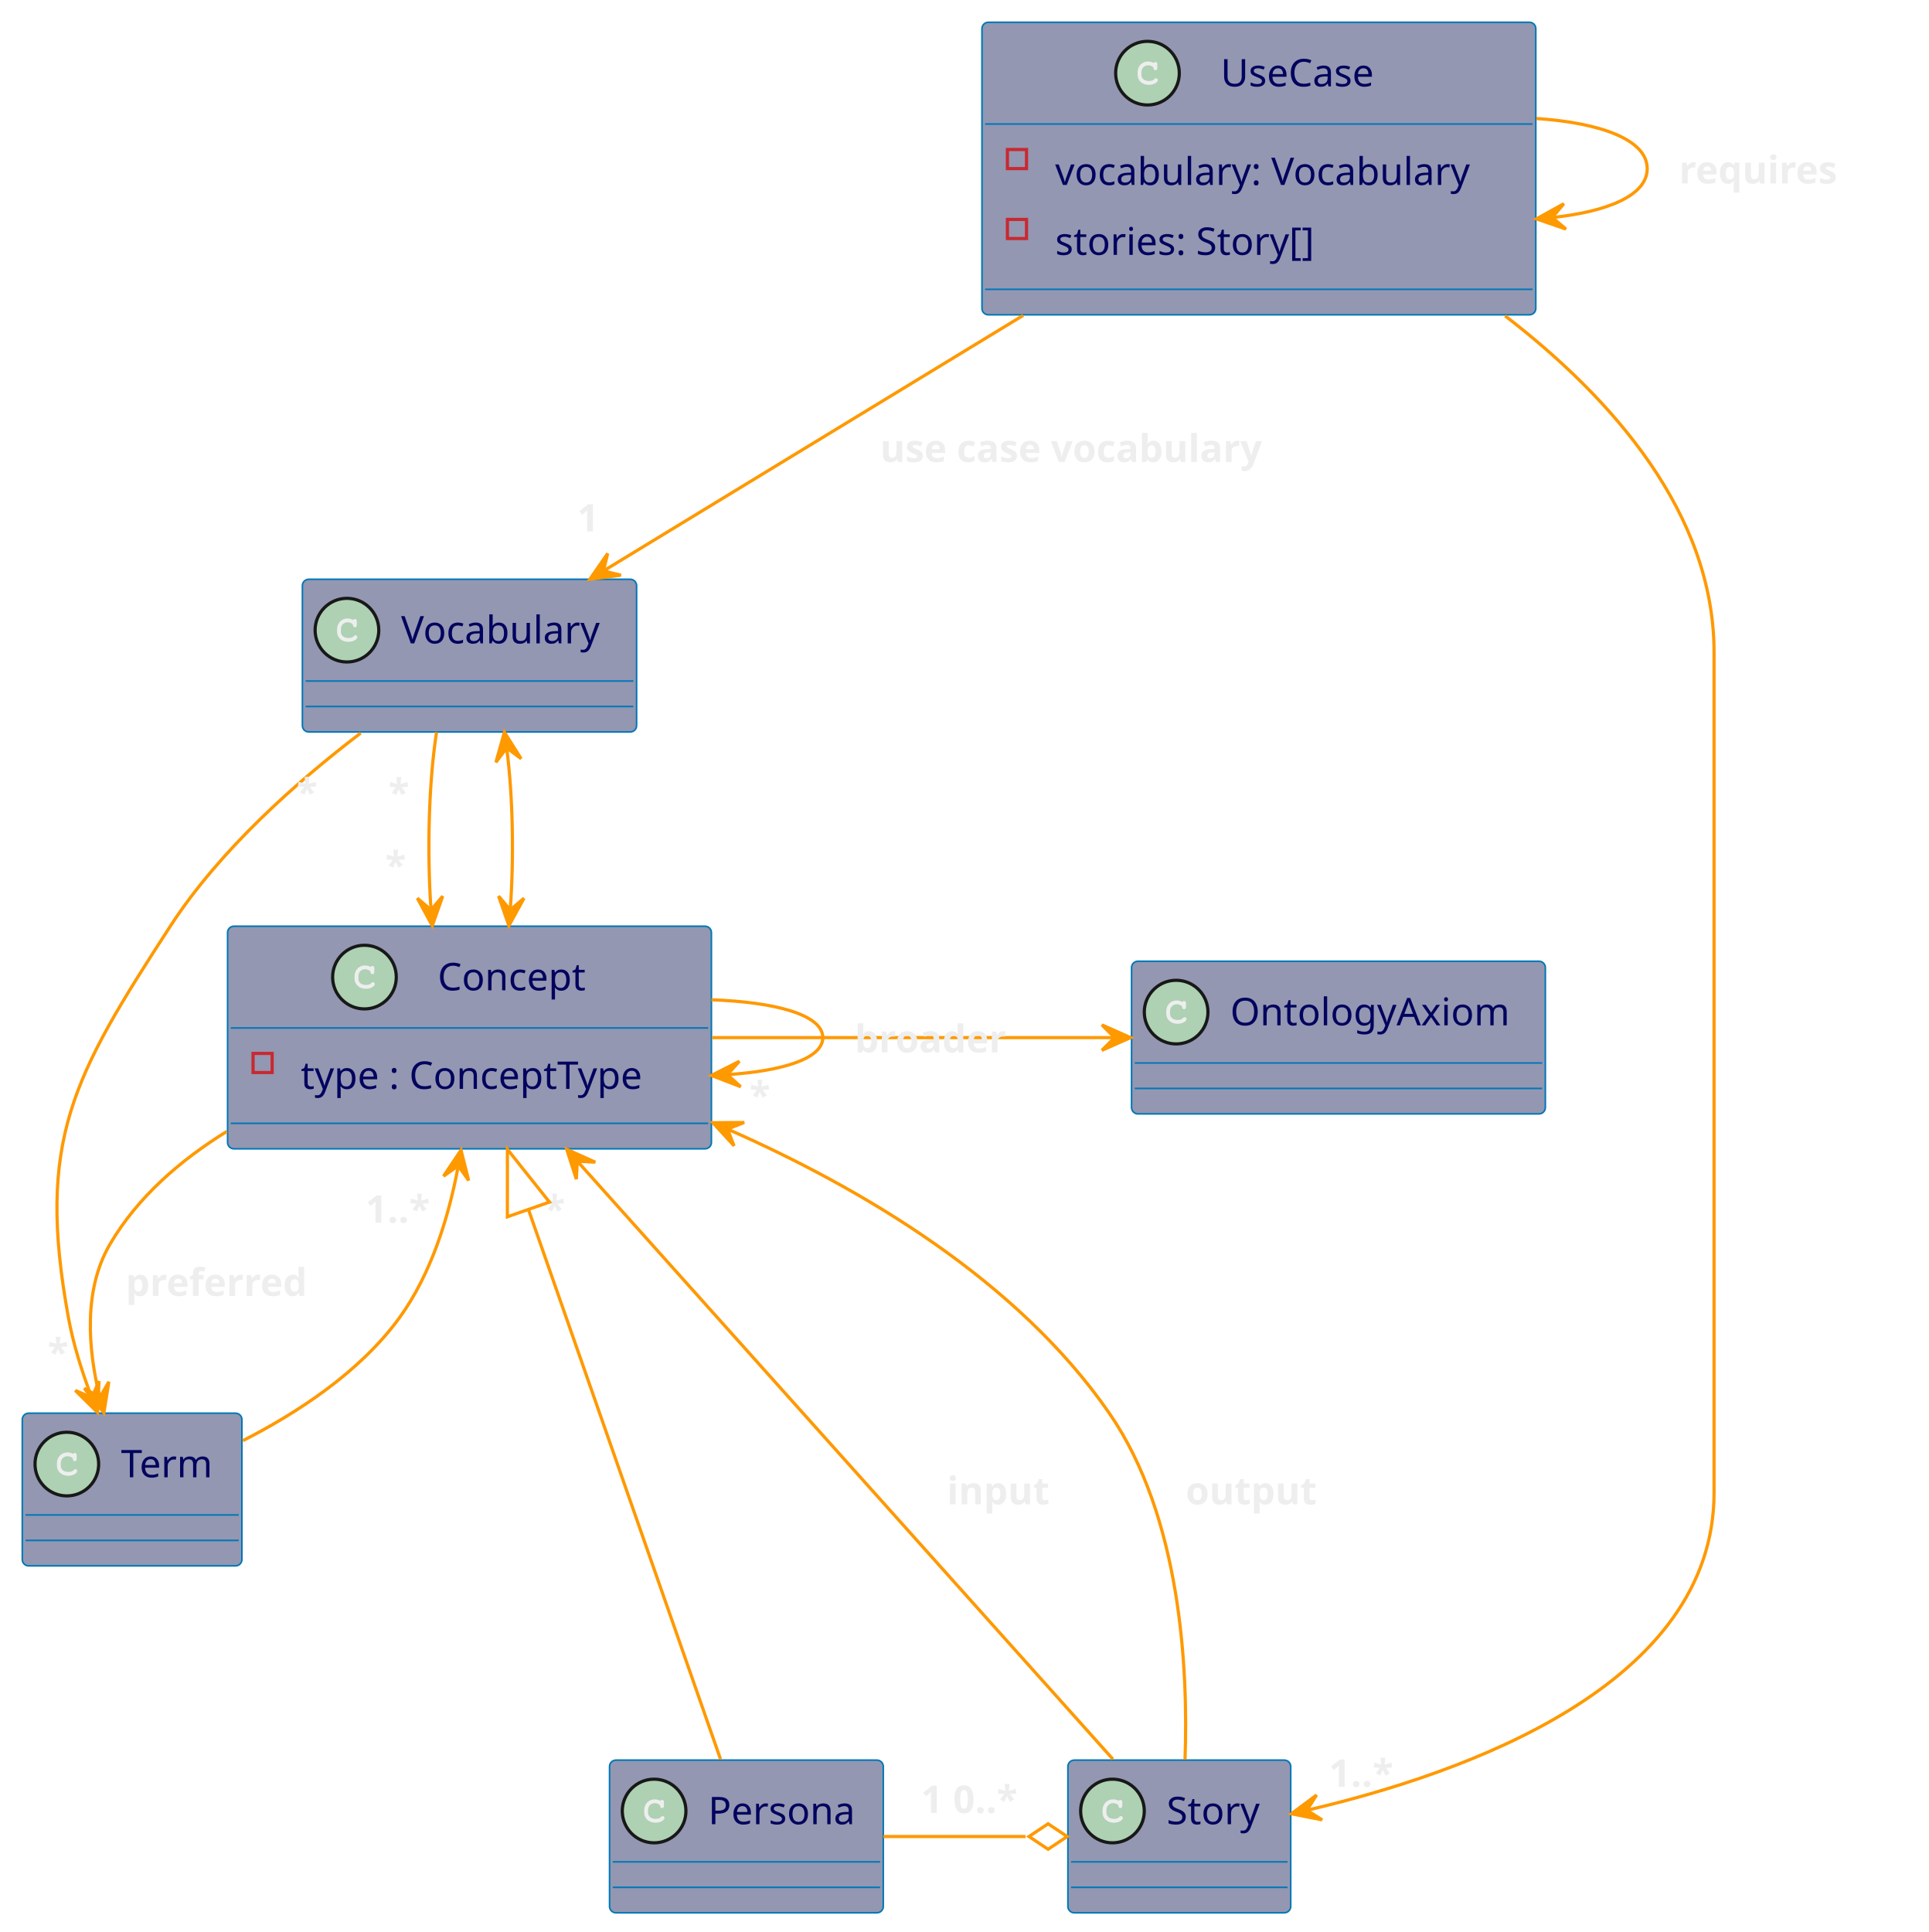
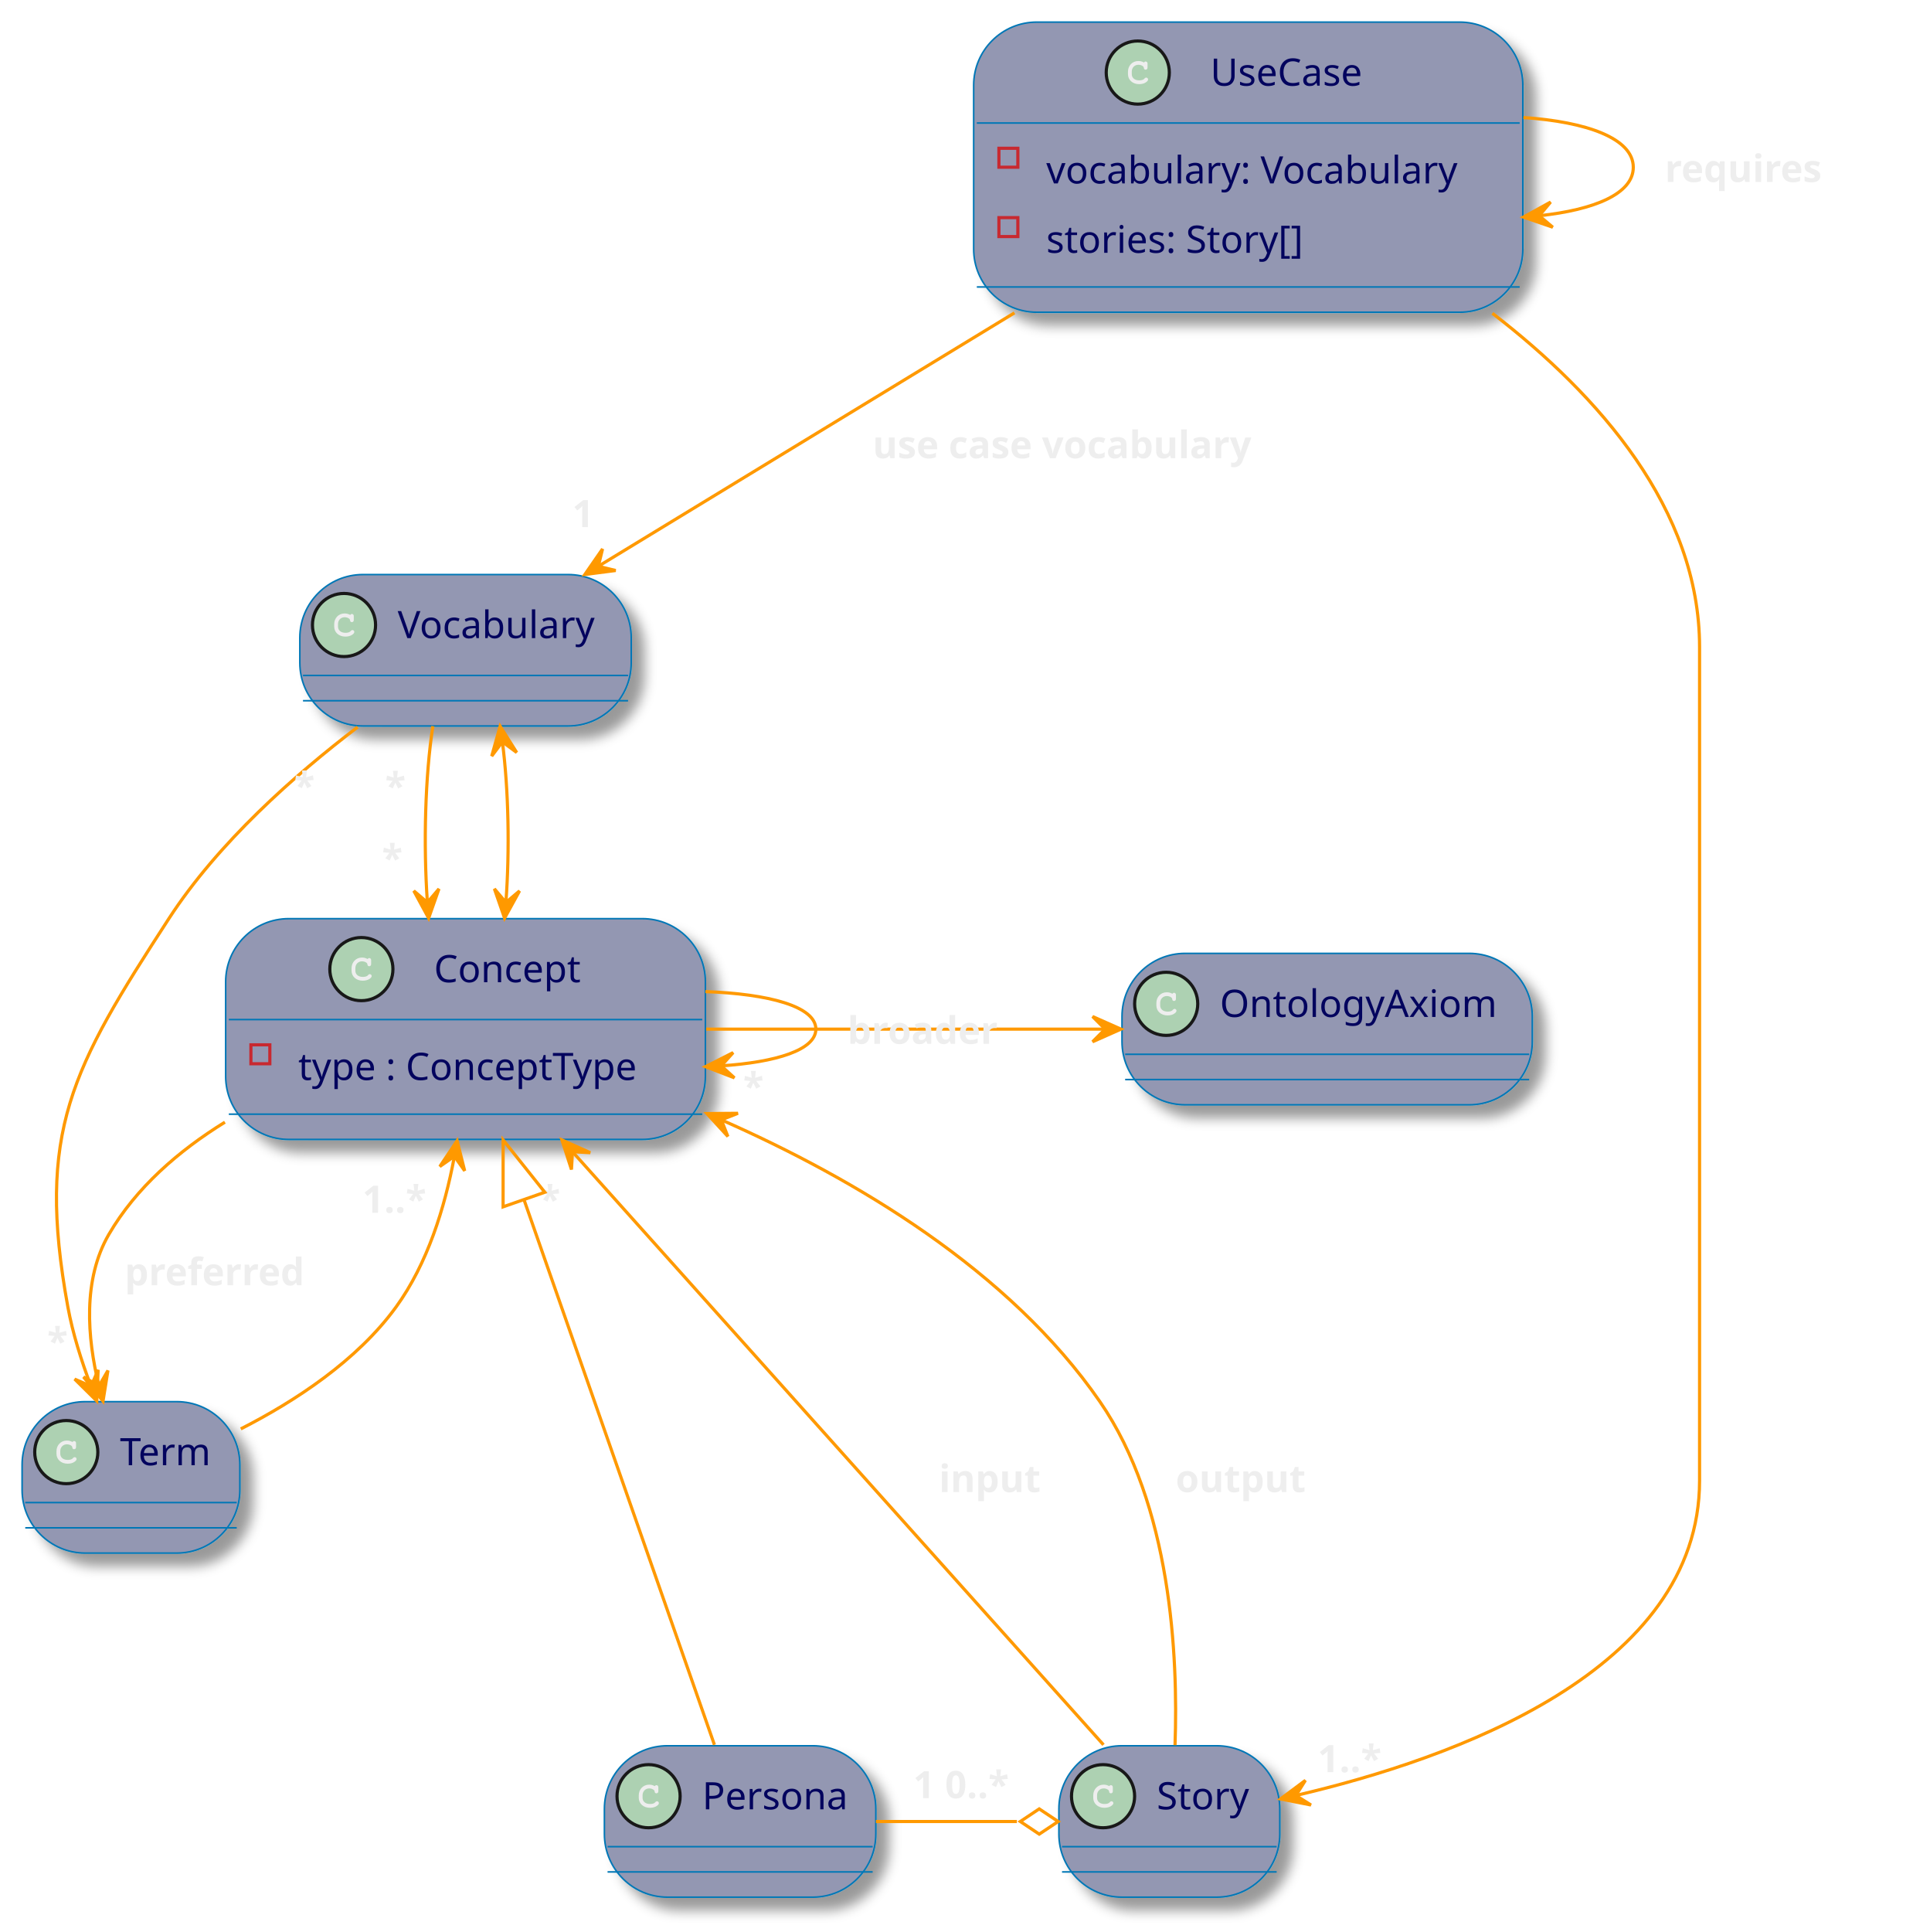
- <svg xmlns="http://www.w3.org/2000/svg" xmlns:xlink="http://www.w3.org/1999/xlink" contentStyleType="text/css" height="607px" preserveAspectRatio="none" style="width:606px;height:607px;" version="1.1" viewBox="0 0 606 607" width="606px" zoomAndPan="magnify">
+ <svg xmlns="http://www.w3.org/2000/svg" xmlns:xlink="http://www.w3.org/1999/xlink" contentStyleType="text/css" height="612px" preserveAspectRatio="none" style="width:606px;height:612px;background:#2E303E;" version="1.1" viewBox="0 0 606 612" width="606px" zoomAndPan="magnify">
  <defs>
-     <style type="text/css">*.f_add1b2_2e5233 {fill:#add1b2;}*.s_181818_e7e7e7 {stroke:#181818;}@media (prefers-color-scheme:dark) {*.f_add1b2_2e5233 {fill:#2e5233;}*.s_181818_e7e7e7 {stroke:#e7e7e7;}}</style>
+     <filter height="300%" id="f1c4cb8tf72xfw" width="300%" x="-1" y="-1">
+       <feGaussianBlur result="blurOut" stdDeviation="2.0" />
+       <feColorMatrix in="blurOut" result="blurOut2" type="matrix" values="0 0 0 0 0 0 0 0 0 0 0 0 0 0 0 0 0 0 .4 0" />
+       <feOffset dx="4.0" dy="4.0" in="blurOut2" result="blurOut3" />
+       <feBlend in="SourceGraphic" in2="blurOut3" mode="normal" />
+     </filter>
  </defs>
  <g>
    <a href="http://plantuml.com" target="_top" title="Optional tooltip" xlink:actuate="onRequest" xlink:href="http://plantuml.com" xlink:show="new" xlink:title="Optional tooltip" xlink:type="simple">
      <g id="elem_Concept">
-         <rect codeLine="192" fill="#9397B2" height="69.938" id="Concept" rx="2" ry="2" style="stroke:#0077B6;stroke-width:0.5;" width="152" x="71.5" y="291" />
-         <ellipse class="f_add1b2_2e5233 s_181818_e7e7e7" cx="114.5" cy="306.984" rx="10" ry="10" style="stroke-width:1.0;" />
+         <rect codeLine="195" fill="#9397B2" filter="url(#f1c4cb8tf72xfw)" height="69.938" id="Concept" rx="20" ry="20" style="stroke:#0077B6;stroke-width:0.5;" width="152" x="71.5" y="291" />
+         <ellipse cx="114.5" cy="306.984" fill="#ADD1B2" rx="10" ry="10" style="stroke:#181818;stroke-width:1.0;" />
        <path d="M116.359,303.734 C115.703,303.422 115.281,303.328 114.656,303.328 C112.812,303.328 111.391,304.781 111.391,306.703 L111.391,307.5 C111.391,309.328 112.891,310.656 114.922,310.656 C115.781,310.656 116.609,310.438 117.125,310.047 C117.547,309.766 117.766,309.453 117.766,309.172 C117.766,308.859 117.484,308.578 117.172,308.578 C117.016,308.578 116.875,308.641 116.734,308.766 C116.406,309.109 116.406,309.109 116.281,309.172 C115.984,309.359 115.5,309.453 114.953,309.453 C113.516,309.453 112.594,308.672 112.594,307.469 L112.594,306.703 C112.594,305.438 113.484,304.516 114.703,304.516 C115.109,304.516 115.547,304.625 115.875,304.812 C116.219,305 116.344,305.156 116.406,305.438 C116.453,305.734 116.469,305.812 116.562,305.906 C116.656,306.016 116.828,306.078 116.984,306.078 C117.188,306.078 117.359,305.984 117.484,305.828 C117.562,305.719 117.594,305.594 117.594,305.281 L117.594,304.281 C117.594,303.984 117.578,303.891 117.5,303.781 C117.391,303.594 117.203,303.484 116.984,303.484 C116.781,303.484 116.641,303.562 116.484,303.781 L116.359,303.734 Z " fill="#EEEEEE" />
        <text fill="#03045E" font-family="sans-serif" font-size="12" lengthAdjust="spacing" textLength="50" x="137.5" y="311.139">Concept</text>
        <line style="stroke:#0077B6;stroke-width:0.5;" x1="72.5" x2="222.5" y1="322.969" y2="322.969" />
        <rect fill="none" height="6" style="stroke:#C82930;stroke-width:1.0;" width="6" x="79.5" y="330.969" />
        <text fill="#03045E" font-family="sans-serif" font-size="12" lengthAdjust="spacing" textLength="119" x="94.5" y="342.107">type : ConceptType</text>
        <line style="stroke:#0077B6;stroke-width:0.5;" x1="72.5" x2="222.5" y1="352.938" y2="352.938" />
      </g>
    </a>
    <g id="elem_UseCase">
-       <rect codeLine="193" fill="#9397B2" height="91.906" id="UseCase" rx="2" ry="2" style="stroke:#0077B6;stroke-width:0.5;" width="174" x="308.5" y="7" />
-       <ellipse class="f_add1b2_2e5233 s_181818_e7e7e7" cx="360.5" cy="22.984" rx="10" ry="10" style="stroke-width:1.0;" />
+       <rect codeLine="196" fill="#9397B2" filter="url(#f1c4cb8tf72xfw)" height="91.906" id="UseCase" rx="20" ry="20" style="stroke:#0077B6;stroke-width:0.5;" width="174" x="308.5" y="7" />
+       <ellipse cx="360.5" cy="22.984" fill="#ADD1B2" rx="10" ry="10" style="stroke:#181818;stroke-width:1.0;" />
      <path d="M362.359,19.734 C361.703,19.422 361.281,19.328 360.656,19.328 C358.812,19.328 357.391,20.781 357.391,22.703 L357.391,23.5 C357.391,25.328 358.891,26.656 360.922,26.656 C361.781,26.656 362.609,26.438 363.125,26.047 C363.547,25.766 363.766,25.453 363.766,25.172 C363.766,24.859 363.484,24.578 363.172,24.578 C363.016,24.578 362.875,24.641 362.734,24.766 C362.406,25.109 362.406,25.109 362.281,25.172 C361.984,25.359 361.5,25.453 360.953,25.453 C359.516,25.453 358.594,24.672 358.594,23.469 L358.594,22.703 C358.594,21.438 359.484,20.516 360.703,20.516 C361.109,20.516 361.547,20.625 361.875,20.812 C362.219,21 362.344,21.156 362.406,21.438 C362.453,21.734 362.469,21.812 362.562,21.906 C362.656,22.016 362.828,22.078 362.984,22.078 C363.188,22.078 363.359,21.984 363.484,21.828 C363.562,21.719 363.594,21.594 363.594,21.281 L363.594,20.281 C363.594,19.984 363.578,19.891 363.5,19.781 C363.391,19.594 363.203,19.484 362.984,19.484 C362.781,19.484 362.641,19.562 362.484,19.781 L362.359,19.734 Z " fill="#EEEEEE" />
      <text fill="#03045E" font-family="sans-serif" font-size="12" lengthAdjust="spacing" textLength="54" x="383.5" y="27.139">UseCase</text>
      <line style="stroke:#0077B6;stroke-width:0.5;" x1="309.5" x2="481.5" y1="38.969" y2="38.969" />
      <rect fill="none" height="6" style="stroke:#C82930;stroke-width:1.0;" width="6" x="316.5" y="46.969" />
      <text fill="#03045E" font-family="sans-serif" font-size="12" lengthAdjust="spacing" textLength="141" x="331.5" y="58.107">vocabulary: Vocabulary</text>
      <rect fill="none" height="6" style="stroke:#C82930;stroke-width:1.0;" width="6" x="316.5" y="68.938" />
      <text fill="#03045E" font-family="sans-serif" font-size="12" lengthAdjust="spacing" textLength="92" x="331.5" y="80.076">stories: Story[]</text>
      <line style="stroke:#0077B6;stroke-width:0.5;" x1="309.5" x2="481.5" y1="90.906" y2="90.906" />
    </g>
    <g id="elem_Vocabulary">
-       <rect fill="#9397B2" height="47.969" id="Vocabulary" rx="2" ry="2" style="stroke:#0077B6;stroke-width:0.5;" width="105" x="95" y="182" />
-       <ellipse class="f_add1b2_2e5233 s_181818_e7e7e7" cx="109" cy="197.984" rx="10" ry="10" style="stroke-width:1.0;" />
+       <rect fill="#9397B2" filter="url(#f1c4cb8tf72xfw)" height="47.969" id="Vocabulary" rx="20" ry="20" style="stroke:#0077B6;stroke-width:0.5;" width="105" x="95" y="182" />
+       <ellipse cx="109" cy="197.984" fill="#ADD1B2" rx="10" ry="10" style="stroke:#181818;stroke-width:1.0;" />
      <path d="M110.859,194.734 C110.203,194.422 109.781,194.328 109.156,194.328 C107.312,194.328 105.891,195.781 105.891,197.703 L105.891,198.5 C105.891,200.328 107.391,201.656 109.422,201.656 C110.281,201.656 111.109,201.438 111.625,201.047 C112.047,200.766 112.266,200.453 112.266,200.172 C112.266,199.859 111.984,199.578 111.672,199.578 C111.516,199.578 111.375,199.641 111.234,199.766 C110.906,200.109 110.906,200.109 110.781,200.172 C110.484,200.359 110,200.453 109.453,200.453 C108.016,200.453 107.094,199.672 107.094,198.469 L107.094,197.703 C107.094,196.438 107.984,195.516 109.203,195.516 C109.609,195.516 110.047,195.625 110.375,195.812 C110.719,196 110.844,196.156 110.906,196.438 C110.953,196.734 110.969,196.812 111.062,196.906 C111.156,197.016 111.328,197.078 111.484,197.078 C111.688,197.078 111.859,196.984 111.984,196.828 C112.062,196.719 112.094,196.594 112.094,196.281 L112.094,195.281 C112.094,194.984 112.078,194.891 112,194.781 C111.891,194.594 111.703,194.484 111.484,194.484 C111.281,194.484 111.141,194.562 110.984,194.781 L110.859,194.734 Z " fill="#EEEEEE" />
      <text fill="#03045E" font-family="sans-serif" font-size="12" lengthAdjust="spacing" textLength="67" x="126" y="202.139">Vocabulary</text>
      <line style="stroke:#0077B6;stroke-width:0.5;" x1="96" x2="199" y1="213.969" y2="213.969" />
      <line style="stroke:#0077B6;stroke-width:0.5;" x1="96" x2="199" y1="221.969" y2="221.969" />
    </g>
    <g id="elem_Term">
-       <rect fill="#9397B2" height="47.969" id="Term" rx="2" ry="2" style="stroke:#0077B6;stroke-width:0.5;" width="69" x="7" y="444" />
-       <ellipse class="f_add1b2_2e5233 s_181818_e7e7e7" cx="21" cy="459.984" rx="10" ry="10" style="stroke-width:1.0;" />
+       <rect fill="#9397B2" filter="url(#f1c4cb8tf72xfw)" height="47.969" id="Term" rx="20" ry="20" style="stroke:#0077B6;stroke-width:0.5;" width="69" x="7" y="444" />
+       <ellipse cx="21" cy="459.984" fill="#ADD1B2" rx="10" ry="10" style="stroke:#181818;stroke-width:1.0;" />
      <path d="M22.859,456.734 C22.203,456.422 21.781,456.328 21.156,456.328 C19.312,456.328 17.891,457.781 17.891,459.703 L17.891,460.5 C17.891,462.328 19.391,463.656 21.422,463.656 C22.281,463.656 23.109,463.438 23.625,463.047 C24.047,462.766 24.266,462.453 24.266,462.172 C24.266,461.859 23.984,461.578 23.672,461.578 C23.516,461.578 23.375,461.641 23.234,461.766 C22.906,462.109 22.906,462.109 22.781,462.172 C22.484,462.359 22,462.453 21.453,462.453 C20.016,462.453 19.094,461.672 19.094,460.469 L19.094,459.703 C19.094,458.438 19.984,457.516 21.203,457.516 C21.609,457.516 22.047,457.625 22.375,457.812 C22.719,458 22.844,458.156 22.906,458.438 C22.953,458.734 22.969,458.812 23.062,458.906 C23.156,459.016 23.328,459.078 23.484,459.078 C23.688,459.078 23.859,458.984 23.984,458.828 C24.062,458.719 24.094,458.594 24.094,458.281 L24.094,457.281 C24.094,456.984 24.078,456.891 24,456.781 C23.891,456.594 23.703,456.484 23.484,456.484 C23.281,456.484 23.141,456.562 22.984,456.781 L22.859,456.734 Z " fill="#EEEEEE" />
      <text fill="#03045E" font-family="sans-serif" font-size="12" lengthAdjust="spacing" textLength="31" x="38" y="464.139">Term</text>
      <line style="stroke:#0077B6;stroke-width:0.5;" x1="8" x2="75" y1="475.969" y2="475.969" />
      <line style="stroke:#0077B6;stroke-width:0.5;" x1="8" x2="75" y1="483.969" y2="483.969" />
    </g>
    <g id="elem_Story">
-       <rect fill="#9397B2" height="47.969" id="Story" rx="2" ry="2" style="stroke:#0077B6;stroke-width:0.5;" width="70" x="335.5" y="553" />
-       <ellipse class="f_add1b2_2e5233 s_181818_e7e7e7" cx="349.5" cy="568.984" rx="10" ry="10" style="stroke-width:1.0;" />
+       <rect fill="#9397B2" filter="url(#f1c4cb8tf72xfw)" height="47.969" id="Story" rx="20" ry="20" style="stroke:#0077B6;stroke-width:0.5;" width="70" x="335.5" y="553" />
+       <ellipse cx="349.5" cy="568.984" fill="#ADD1B2" rx="10" ry="10" style="stroke:#181818;stroke-width:1.0;" />
      <path d="M351.359,565.734 C350.703,565.422 350.281,565.328 349.656,565.328 C347.812,565.328 346.391,566.781 346.391,568.703 L346.391,569.5 C346.391,571.328 347.891,572.656 349.922,572.656 C350.781,572.656 351.609,572.438 352.125,572.047 C352.547,571.766 352.766,571.453 352.766,571.172 C352.766,570.859 352.484,570.578 352.172,570.578 C352.016,570.578 351.875,570.641 351.734,570.766 C351.406,571.109 351.406,571.109 351.281,571.172 C350.984,571.359 350.5,571.453 349.953,571.453 C348.516,571.453 347.594,570.672 347.594,569.469 L347.594,568.703 C347.594,567.438 348.484,566.516 349.703,566.516 C350.109,566.516 350.547,566.625 350.875,566.812 C351.219,567 351.344,567.156 351.406,567.438 C351.453,567.734 351.469,567.812 351.562,567.906 C351.656,568.016 351.828,568.078 351.984,568.078 C352.188,568.078 352.359,567.984 352.484,567.828 C352.562,567.719 352.594,567.594 352.594,567.281 L352.594,566.281 C352.594,565.984 352.578,565.891 352.5,565.781 C352.391,565.594 352.203,565.484 351.984,565.484 C351.781,565.484 351.641,565.562 351.484,565.781 L351.359,565.734 Z " fill="#EEEEEE" />
      <text fill="#03045E" font-family="sans-serif" font-size="12" lengthAdjust="spacing" textLength="32" x="366.5" y="573.139">Story</text>
      <line style="stroke:#0077B6;stroke-width:0.5;" x1="336.5" x2="404.5" y1="584.969" y2="584.969" />
      <line style="stroke:#0077B6;stroke-width:0.5;" x1="336.5" x2="404.5" y1="592.969" y2="592.969" />
    </g>
    <g id="elem_OntologyAxiom">
-       <rect fill="#9397B2" height="47.969" id="OntologyAxiom" rx="2" ry="2" style="stroke:#0077B6;stroke-width:0.5;" width="130" x="355.5" y="302" />
-       <ellipse class="f_add1b2_2e5233 s_181818_e7e7e7" cx="369.5" cy="317.984" rx="10" ry="10" style="stroke-width:1.0;" />
+       <rect fill="#9397B2" filter="url(#f1c4cb8tf72xfw)" height="47.969" id="OntologyAxiom" rx="20" ry="20" style="stroke:#0077B6;stroke-width:0.5;" width="130" x="355.5" y="302" />
+       <ellipse cx="369.5" cy="317.984" fill="#ADD1B2" rx="10" ry="10" style="stroke:#181818;stroke-width:1.0;" />
      <path d="M371.359,314.734 C370.703,314.422 370.281,314.328 369.656,314.328 C367.812,314.328 366.391,315.781 366.391,317.703 L366.391,318.5 C366.391,320.328 367.891,321.656 369.922,321.656 C370.781,321.656 371.609,321.438 372.125,321.047 C372.547,320.766 372.766,320.453 372.766,320.172 C372.766,319.859 372.484,319.578 372.172,319.578 C372.016,319.578 371.875,319.641 371.734,319.766 C371.406,320.109 371.406,320.109 371.281,320.172 C370.984,320.359 370.5,320.453 369.953,320.453 C368.516,320.453 367.594,319.672 367.594,318.469 L367.594,317.703 C367.594,316.438 368.484,315.516 369.703,315.516 C370.109,315.516 370.547,315.625 370.875,315.812 C371.219,316 371.344,316.156 371.406,316.438 C371.453,316.734 371.469,316.812 371.562,316.906 C371.656,317.016 371.828,317.078 371.984,317.078 C372.188,317.078 372.359,316.984 372.484,316.828 C372.562,316.719 372.594,316.594 372.594,316.281 L372.594,315.281 C372.594,314.984 372.578,314.891 372.5,314.781 C372.391,314.594 372.203,314.484 371.984,314.484 C371.781,314.484 371.641,314.562 371.484,314.781 L371.359,314.734 Z " fill="#EEEEEE" />
      <text fill="#03045E" font-family="sans-serif" font-size="12" lengthAdjust="spacing" textLength="92" x="386.5" y="322.139">OntologyAxiom</text>
      <line style="stroke:#0077B6;stroke-width:0.5;" x1="356.5" x2="484.5" y1="333.969" y2="333.969" />
      <line style="stroke:#0077B6;stroke-width:0.5;" x1="356.5" x2="484.5" y1="341.969" y2="341.969" />
    </g>
    <g id="elem_Persona">
-       <rect fill="#9397B2" height="47.969" id="Persona" rx="2" ry="2" style="stroke:#0077B6;stroke-width:0.5;" width="86" x="191.5" y="553" />
-       <ellipse class="f_add1b2_2e5233 s_181818_e7e7e7" cx="205.5" cy="568.984" rx="10" ry="10" style="stroke-width:1.0;" />
+       <rect fill="#9397B2" filter="url(#f1c4cb8tf72xfw)" height="47.969" id="Persona" rx="20" ry="20" style="stroke:#0077B6;stroke-width:0.5;" width="86" x="191.5" y="553" />
+       <ellipse cx="205.5" cy="568.984" fill="#ADD1B2" rx="10" ry="10" style="stroke:#181818;stroke-width:1.0;" />
      <path d="M207.359,565.734 C206.703,565.422 206.281,565.328 205.656,565.328 C203.812,565.328 202.391,566.781 202.391,568.703 L202.391,569.5 C202.391,571.328 203.891,572.656 205.922,572.656 C206.781,572.656 207.609,572.438 208.125,572.047 C208.547,571.766 208.766,571.453 208.766,571.172 C208.766,570.859 208.484,570.578 208.172,570.578 C208.016,570.578 207.875,570.641 207.734,570.766 C207.406,571.109 207.406,571.109 207.281,571.172 C206.984,571.359 206.5,571.453 205.953,571.453 C204.516,571.453 203.594,570.672 203.594,569.469 L203.594,568.703 C203.594,567.438 204.484,566.516 205.703,566.516 C206.109,566.516 206.547,566.625 206.875,566.812 C207.219,567 207.344,567.156 207.406,567.438 C207.453,567.734 207.469,567.812 207.562,567.906 C207.656,568.016 207.828,568.078 207.984,568.078 C208.188,568.078 208.359,567.984 208.484,567.828 C208.562,567.719 208.594,567.594 208.594,567.281 L208.594,566.281 C208.594,565.984 208.578,565.891 208.5,565.781 C208.391,565.594 208.203,565.484 207.984,565.484 C207.781,565.484 207.641,565.562 207.484,565.781 L207.359,565.734 Z " fill="#EEEEEE" />
      <text fill="#03045E" font-family="sans-serif" font-size="12" lengthAdjust="spacing" textLength="48" x="222.5" y="573.139">Persona</text>
      <line style="stroke:#0077B6;stroke-width:0.5;" x1="192.5" x2="276.5" y1="584.969" y2="584.969" />
      <line style="stroke:#0077B6;stroke-width:0.5;" x1="192.5" x2="276.5" y1="592.969" y2="592.969" />
    </g>
    <g id="link_UseCase_UseCase">
-       <path codeLine="197" d="M482.682,37.23 C502.755,38.589 517.5,43.846 517.5,53 C517.5,61.368 505.18,66.479 487.733,68.333 " fill="none" id="UseCase-to-UseCase" style="stroke:#FF9900;stroke-width:1.0;" />
+       <path codeLine="200" d="M482.682,37.23 C502.755,38.589 517.5,43.846 517.5,53 C517.5,61.368 505.18,66.479 487.733,68.333 " fill="none" id="UseCase-to-UseCase" style="stroke:#FF9900;stroke-width:1.0;" />
      <polygon fill="#FF9900" points="482.682,68.77,491.994,71.978,487.663,68.339,491.303,64.008,482.682,68.77" style="stroke:#FF9900;stroke-width:1.0;" />
      <text fill="#EEEEEE" font-family="sans-serif" font-size="12" font-weight="bold" lengthAdjust="spacing" textLength="62" x="527.5" y="57.639">requires</text>
    </g>
    <g id="link_Vocabulary_Concept">
-       <path codeLine="198" d="M137.147,230.032 C134.713,245.849 134.133,267.243 135.405,285.721 " fill="none" id="Vocabulary-to-Concept" style="stroke:#FF9900;stroke-width:1.0;" />
+       <path codeLine="201" d="M137.147,230.032 C134.713,245.849 134.133,267.243 135.405,285.721 " fill="none" id="Vocabulary-to-Concept" style="stroke:#FF9900;stroke-width:1.0;" />
      <polygon fill="#FF9900" points="135.813,290.848,139.085,281.559,135.416,285.864,131.111,282.194,135.813,290.848" style="stroke:#FF9900;stroke-width:1.0;" />
      <text fill="#EEEEEE" font-family="sans-serif" font-size="12" font-weight="bold" lengthAdjust="spacing" textLength="7" x="122.019" y="253.272">*</text>
      <text fill="#EEEEEE" font-family="sans-serif" font-size="12" font-weight="bold" lengthAdjust="spacing" textLength="7" x="121.036" y="276.1">*</text>
    </g>
    <g id="link_Vocabulary_Concept">
-       <path codeLine="204" d="M159.193,235.065 C161.147,250.225 161.516,269.183 160.302,285.78 " fill="none" id="Vocabulary-Concept" style="stroke:#FF9900;stroke-width:1.0;" />
+       <path codeLine="207" d="M159.193,235.065 C161.147,250.225 161.516,269.183 160.302,285.78 " fill="none" id="Vocabulary-Concept" style="stroke:#FF9900;stroke-width:1.0;" />
      <polygon fill="#FF9900" points="159.874,290.848,164.616,282.216,160.294,285.866,156.644,281.544,159.874,290.848" style="stroke:#FF9900;stroke-width:1.0;" />
      <polygon fill="#FF9900" points="158.462,230.032,155.797,239.513,159.181,234.98,163.714,238.364,158.462,230.032" style="stroke:#FF9900;stroke-width:1.0;" />
    </g>
    <g id="link_Vocabulary_Term">
-       <path codeLine="199" d="M113.315,230.321 C93.356,245.517 69.107,266.949 53.5,291 C22.752,338.384 11.364,358.43 21.5,414 C23.02,422.333 25.781,431.057 28.776,438.967 " fill="none" id="Vocabulary-to-Term" style="stroke:#FF9900;stroke-width:1.0;" />
+       <path codeLine="202" d="M113.315,230.321 C93.356,245.517 69.107,266.949 53.5,291 C22.752,338.384 11.364,358.43 21.5,414 C23.02,422.333 25.781,431.057 28.776,438.967 " fill="none" id="Vocabulary-to-Term" style="stroke:#FF9900;stroke-width:1.0;" />
      <polygon fill="#FF9900" points="30.662,443.776,31.099,433.937,28.836,439.121,23.652,436.858,30.662,443.776" style="stroke:#FF9900;stroke-width:1.0;" />
      <text fill="#EEEEEE" font-family="sans-serif" font-size="12" font-weight="bold" lengthAdjust="spacing" textLength="7" x="93.196" y="253.186">*</text>
      <text fill="#EEEEEE" font-family="sans-serif" font-size="12" font-weight="bold" lengthAdjust="spacing" textLength="7" x="14.962" y="429.145">*</text>
    </g>
    <g id="link_Story_Concept">
-       <path codeLine="200" d="M349.635,552.702 C311.096,509.67 228.421,417.356 181.623,365.101 " fill="none" id="Story-to-Concept" style="stroke:#FF9900;stroke-width:1.0;" />
+       <path codeLine="203" d="M349.635,552.702 C311.096,509.67 228.421,417.356 181.623,365.101 " fill="none" id="Story-to-Concept" style="stroke:#FF9900;stroke-width:1.0;" />
      <polygon fill="#FF9900" points="178.04,361.1,181.065,370.473,181.376,364.825,187.024,365.135,178.04,361.1" style="stroke:#FF9900;stroke-width:1.0;" />
      <text fill="#EEEEEE" font-family="sans-serif" font-size="12" font-weight="bold" lengthAdjust="spacing" textLength="38" x="297.5" y="472.639">input</text>
      <text fill="#EEEEEE" font-family="sans-serif" font-size="12" font-weight="bold" lengthAdjust="spacing" textLength="7" x="171" y="384.165">*</text>
    </g>
    <g id="link_Story_Concept">
-       <path codeLine="201" d="M372.301,552.818 C373.308,524.604 371.076,476.69 348.5,444 C319.72,402.327 270.89,373.403 228.566,354.739 " fill="none" id="Story-to-Concept-1" style="stroke:#FF9900;stroke-width:1.0;" />
+       <path codeLine="204" d="M372.301,552.818 C373.308,524.604 371.076,476.69 348.5,444 C319.72,402.327 270.89,373.403 228.566,354.739 " fill="none" id="Story-to-Concept-1" style="stroke:#FF9900;stroke-width:1.0;" />
      <polygon fill="#FF9900" points="223.967,352.74,230.627,359.996,228.553,354.733,233.815,352.659,223.967,352.74" style="stroke:#FF9900;stroke-width:1.0;" />
      <text fill="#EEEEEE" font-family="sans-serif" font-size="12" font-weight="bold" lengthAdjust="spacing" textLength="50" x="372.5" y="472.639">output</text>
      <text fill="#EEEEEE" font-family="sans-serif" font-size="12" font-weight="bold" lengthAdjust="spacing" textLength="7" x="235.445" y="348.371">*</text>
    </g>
    <g id="link_Term_Concept">
-       <path codeLine="202" d="M76.294,452.633 C93.487,443.861 113.143,431.026 125.5,414 C135.448,400.293 140.915,382.539 143.912,366.646 " fill="none" id="Term-to-Concept" style="stroke:#FF9900;stroke-width:1.0;" />
+       <path codeLine="205" d="M76.294,452.633 C93.487,443.861 113.143,431.026 125.5,414 C135.448,400.293 140.915,382.539 143.912,366.646 " fill="none" id="Term-to-Concept" style="stroke:#FF9900;stroke-width:1.0;" />
      <polygon fill="#FF9900" points="144.836,361.337,139.35,369.517,143.977,366.263,147.231,370.89,144.836,361.337" style="stroke:#FF9900;stroke-width:1.0;" />
      <text fill="#EEEEEE" font-family="sans-serif" font-size="12" font-weight="bold" lengthAdjust="spacing" textLength="23" x="114.828" y="384.153">1..*</text>
    </g>
    <g id="link_Concept_Term">
-       <path codeLine="208" d="M71.262,355.471 C56.593,364.542 43.129,376.196 34.5,391 C26.167,405.296 27.63,423.73 31.314,438.863 " fill="none" id="Concept-to-Term" style="stroke:#FF9900;stroke-width:1.0;" />
+       <path codeLine="211" d="M71.262,355.471 C56.593,364.542 43.129,376.196 34.5,391 C26.167,405.296 27.63,423.73 31.314,438.863 " fill="none" id="Concept-to-Term" style="stroke:#FF9900;stroke-width:1.0;" />
      <polygon fill="#FF9900" points="32.638,443.857,34.198,434.132,31.357,439.024,26.465,436.183,32.638,443.857" style="stroke:#FF9900;stroke-width:1.0;" />
      <text fill="#EEEEEE" font-family="sans-serif" font-size="12" font-weight="bold" lengthAdjust="spacing" textLength="73" x="39.5" y="407.139">preferred</text>
    </g>
    <g id="link_Concept_OntologyAxiom">
-       <path codeLine="203" d="M223.748,326 C265.845,326 307.942,326 350.038,326 " fill="none" id="Concept-to-OntologyAxiom" style="stroke:#FF9900;stroke-width:1.0;" />
+       <path codeLine="206" d="M223.748,326 C265.845,326 307.942,326 350.038,326 " fill="none" id="Concept-to-OntologyAxiom" style="stroke:#FF9900;stroke-width:1.0;" />
      <polygon fill="#FF9900" points="355.172,326,346.172,322,350.172,326,346.172,330,355.172,326" style="stroke:#FF9900;stroke-width:1.0;" />
    </g>
    <g id="link_UseCase_Story">
-       <path codeLine="205" d="M472.859,99.24 C506.553,125.189 538.5,161.313 538.5,205 C538.5,205 538.5,205 538.5,469 C538.5,529.345 460.435,557.139 410.734,568.72 " fill="none" id="UseCase-to-Story" style="stroke:#FF9900;stroke-width:1.0;" />
+       <path codeLine="208" d="M472.859,99.24 C506.553,125.189 538.5,161.313 538.5,205 C538.5,205 538.5,205 538.5,469 C538.5,529.345 460.435,557.139 410.734,568.72 " fill="none" id="UseCase-to-Story" style="stroke:#FF9900;stroke-width:1.0;" />
      <polygon fill="#FF9900" points="405.718,569.856,415.379,571.77,410.594,568.752,413.612,563.967,405.718,569.856" style="stroke:#FF9900;stroke-width:1.0;" />
      <text fill="#EEEEEE" font-family="sans-serif" font-size="12" font-weight="bold" lengthAdjust="spacing" textLength="23" x="417.484" y="561.37">1..*</text>
    </g>
    <g id="link_Concept_Persona">
-       <path codeLine="206" d="M166.071,380.15 C184.748,433.605 212.68,513.55 226.36,552.702 " fill="none" id="Concept-backto-Persona" style="stroke:#FF9900;stroke-width:1.0;" />
+       <path codeLine="209" d="M166.071,380.15 C184.748,433.605 212.68,513.55 226.36,552.702 " fill="none" id="Concept-backto-Persona" style="stroke:#FF9900;stroke-width:1.0;" />
      <polygon fill="none" points="159.403,382.29,159.415,361.1,172.62,377.672,159.403,382.29" style="stroke:#FF9900;stroke-width:1.0;" />
    </g>
    <g id="link_Concept_Concept">
-       <path codeLine="207" d="M223.505,314.114 C243.437,314.819 258.5,318.781 258.5,326 C258.5,332.598 245.915,336.476 228.529,337.632 " fill="none" id="Concept-to-Concept" style="stroke:#FF9900;stroke-width:1.0;" />
+       <path codeLine="210" d="M223.505,314.114 C243.437,314.819 258.5,318.781 258.5,326 C258.5,332.598 245.915,336.476 228.529,337.632 " fill="none" id="Concept-to-Concept" style="stroke:#FF9900;stroke-width:1.0;" />
      <polygon fill="#FF9900" points="223.505,337.886,232.696,341.426,228.499,337.633,232.291,333.436,223.505,337.886" style="stroke:#FF9900;stroke-width:1.0;" />
      <text fill="#EEEEEE" font-family="sans-serif" font-size="12" font-weight="bold" lengthAdjust="spacing" textLength="59" x="268.5" y="330.639">broader</text>
    </g>
    <g id="link_UseCase_Vocabulary">
-       <path codeLine="209" d="M321.428,99.1 C278.362,125.322 225.65,157.417 189.618,179.356 " fill="none" id="UseCase-to-Vocabulary" style="stroke:#FF9900;stroke-width:1.0;" />
+       <path codeLine="212" d="M321.428,99.1 C278.362,125.322 225.65,157.417 189.618,179.356 " fill="none" id="UseCase-to-Vocabulary" style="stroke:#FF9900;stroke-width:1.0;" />
      <polygon fill="#FF9900" points="185.308,181.98,195.075,180.716,189.579,179.38,190.915,173.883,185.308,181.98" style="stroke:#FF9900;stroke-width:1.0;" />
      <text fill="#EEEEEE" font-family="sans-serif" font-size="12" font-weight="bold" lengthAdjust="spacing" textLength="148" x="276.5" y="145.139">use case vocabulary</text>
      <text fill="#EEEEEE" font-family="sans-serif" font-size="12" font-weight="bold" lengthAdjust="spacing" textLength="8" x="181.319" y="166.976">1</text>
    </g>
    <g id="link_Persona_Story">
-       <path codeLine="210" d="M277.531,577 C292.418,577 307.305,577 322.191,577 " fill="none" id="Persona-to-Story" style="stroke:#FF9900;stroke-width:1.0;" />
+       <path codeLine="213" d="M277.531,577 C292.418,577 307.305,577 322.191,577 " fill="none" id="Persona-to-Story" style="stroke:#FF9900;stroke-width:1.0;" />
      <polygon fill="none" points="335.274,577,329.274,573,323.274,577,329.274,581,335.274,577" style="stroke:#FF9900;stroke-width:1.0;" />
      <text fill="#EEEEEE" font-family="sans-serif" font-size="12" font-weight="bold" lengthAdjust="spacing" textLength="8" x="289.345" y="569.607">1</text>
      <text fill="#EEEEEE" font-family="sans-serif" font-size="12" font-weight="bold" lengthAdjust="spacing" textLength="24" x="299.43" y="569.607">0..*</text>
    </g>
  </g>
</svg>
